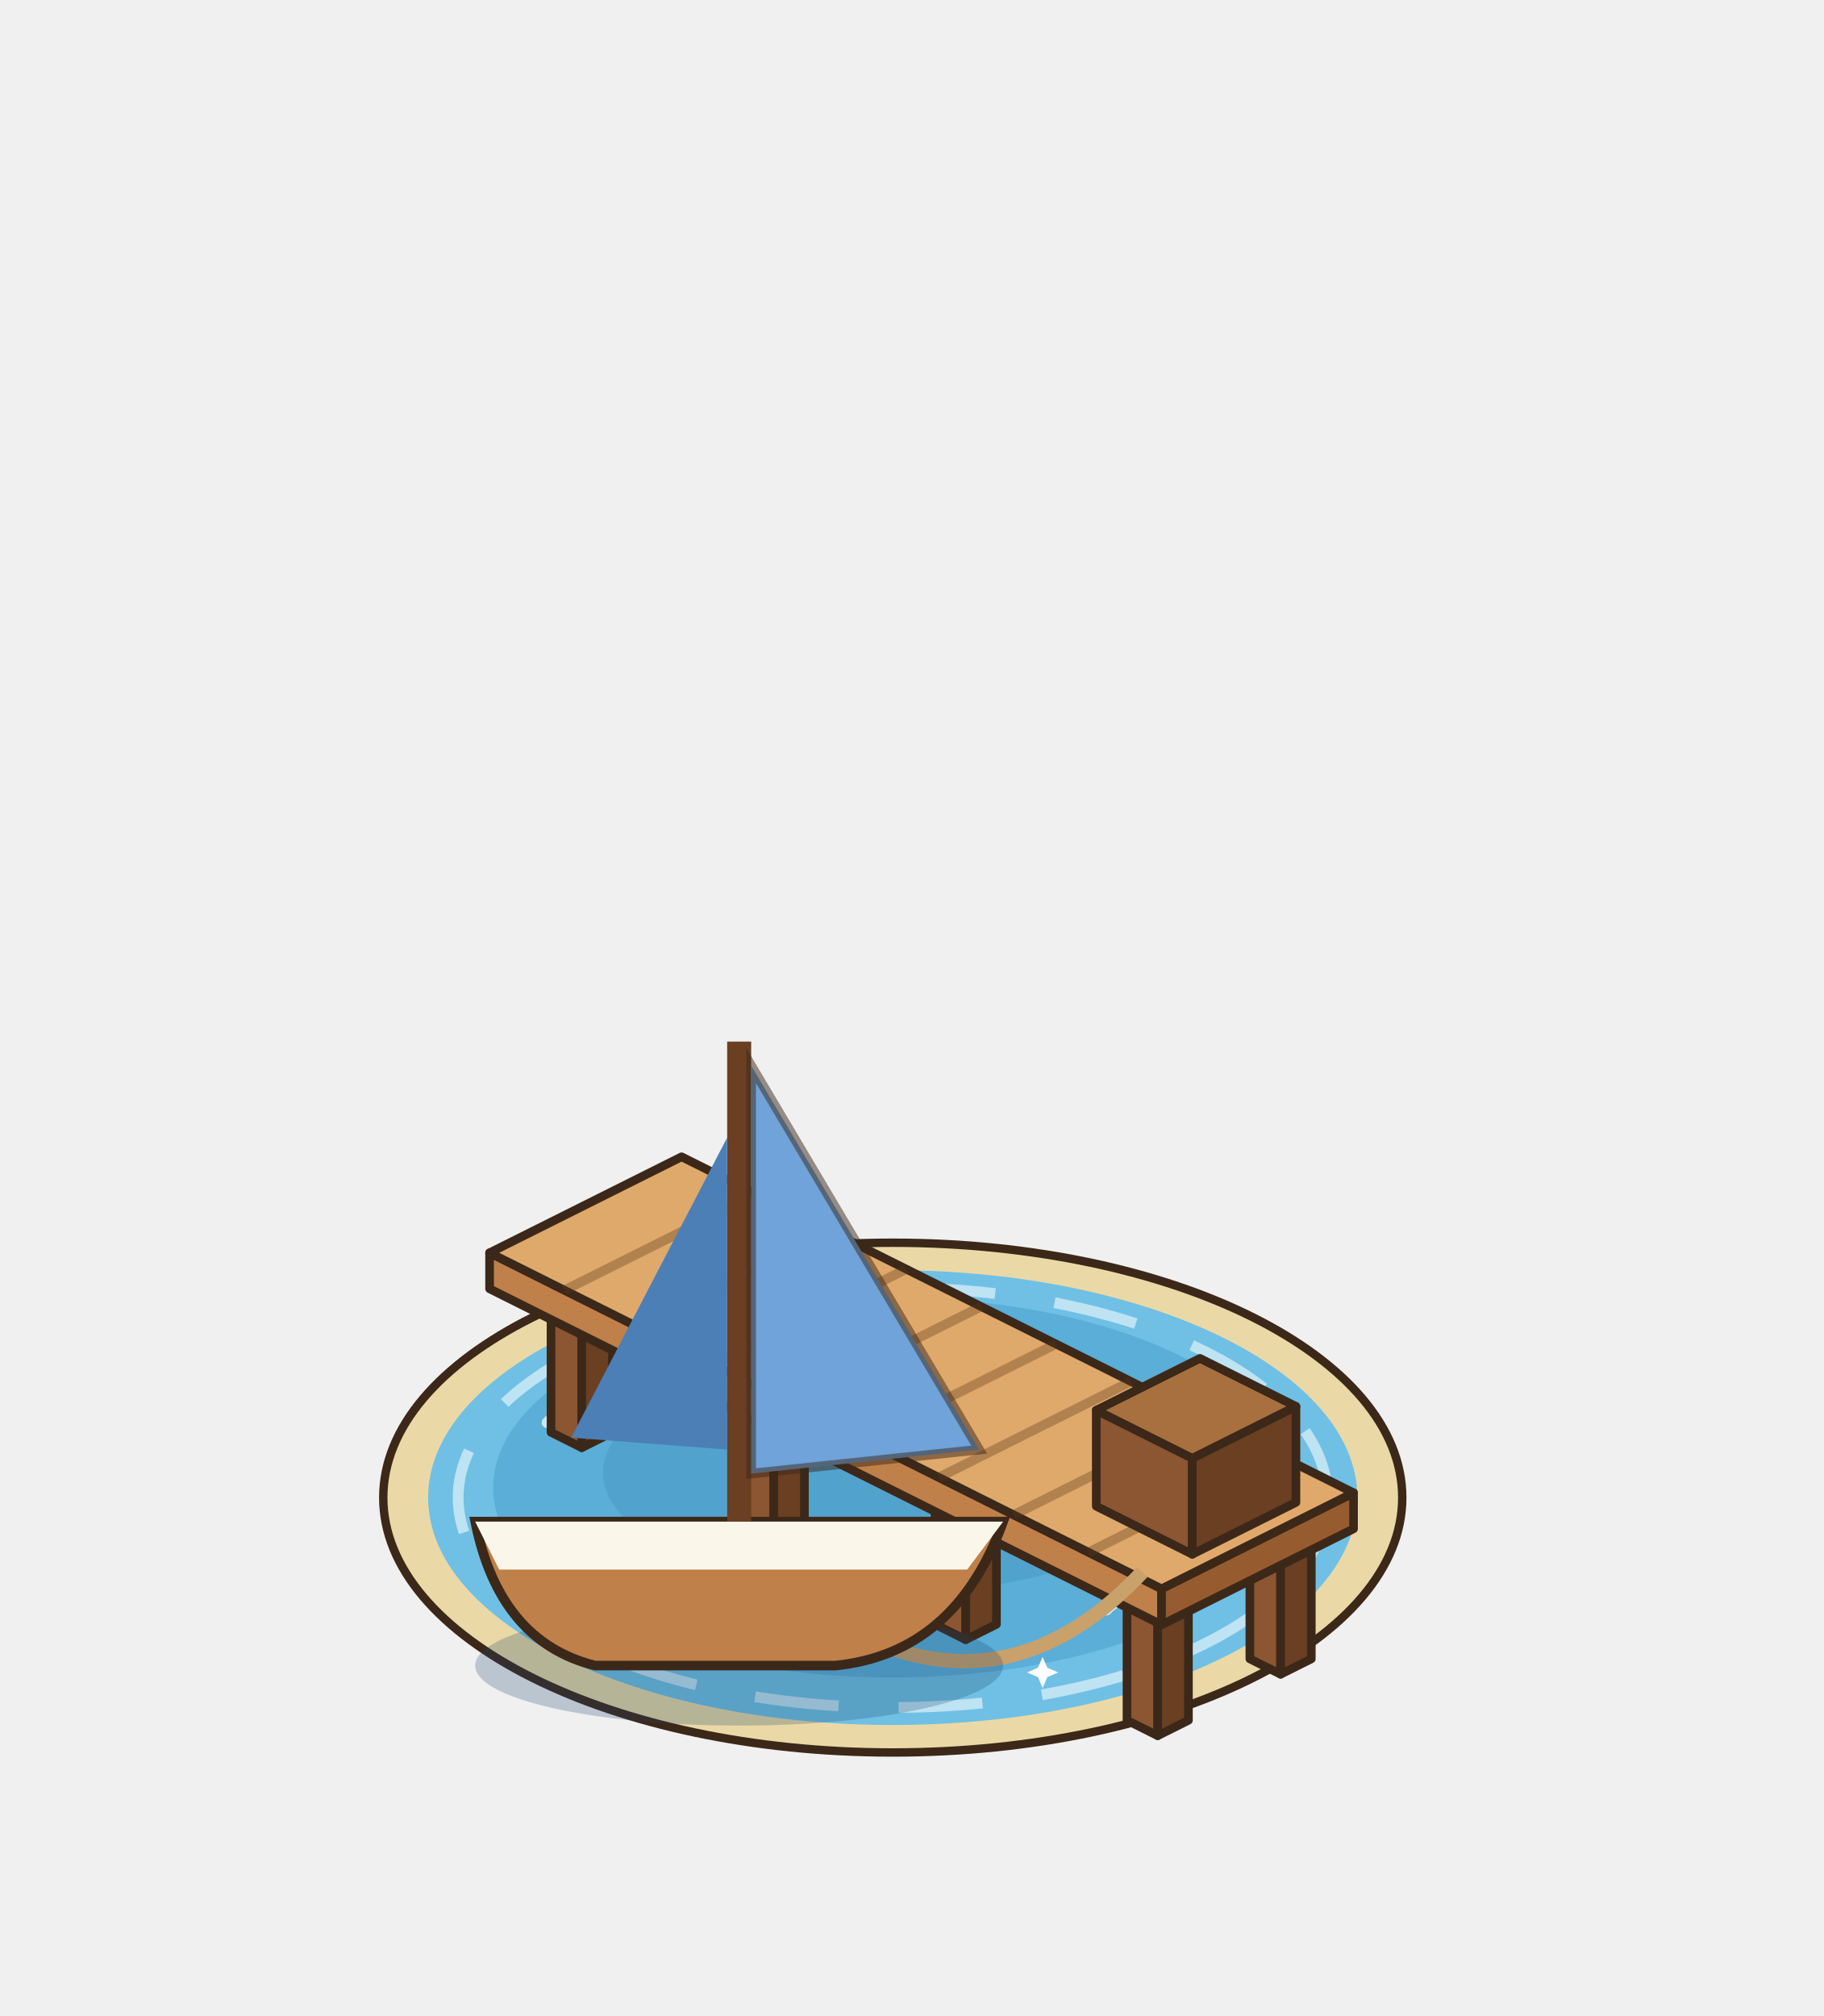
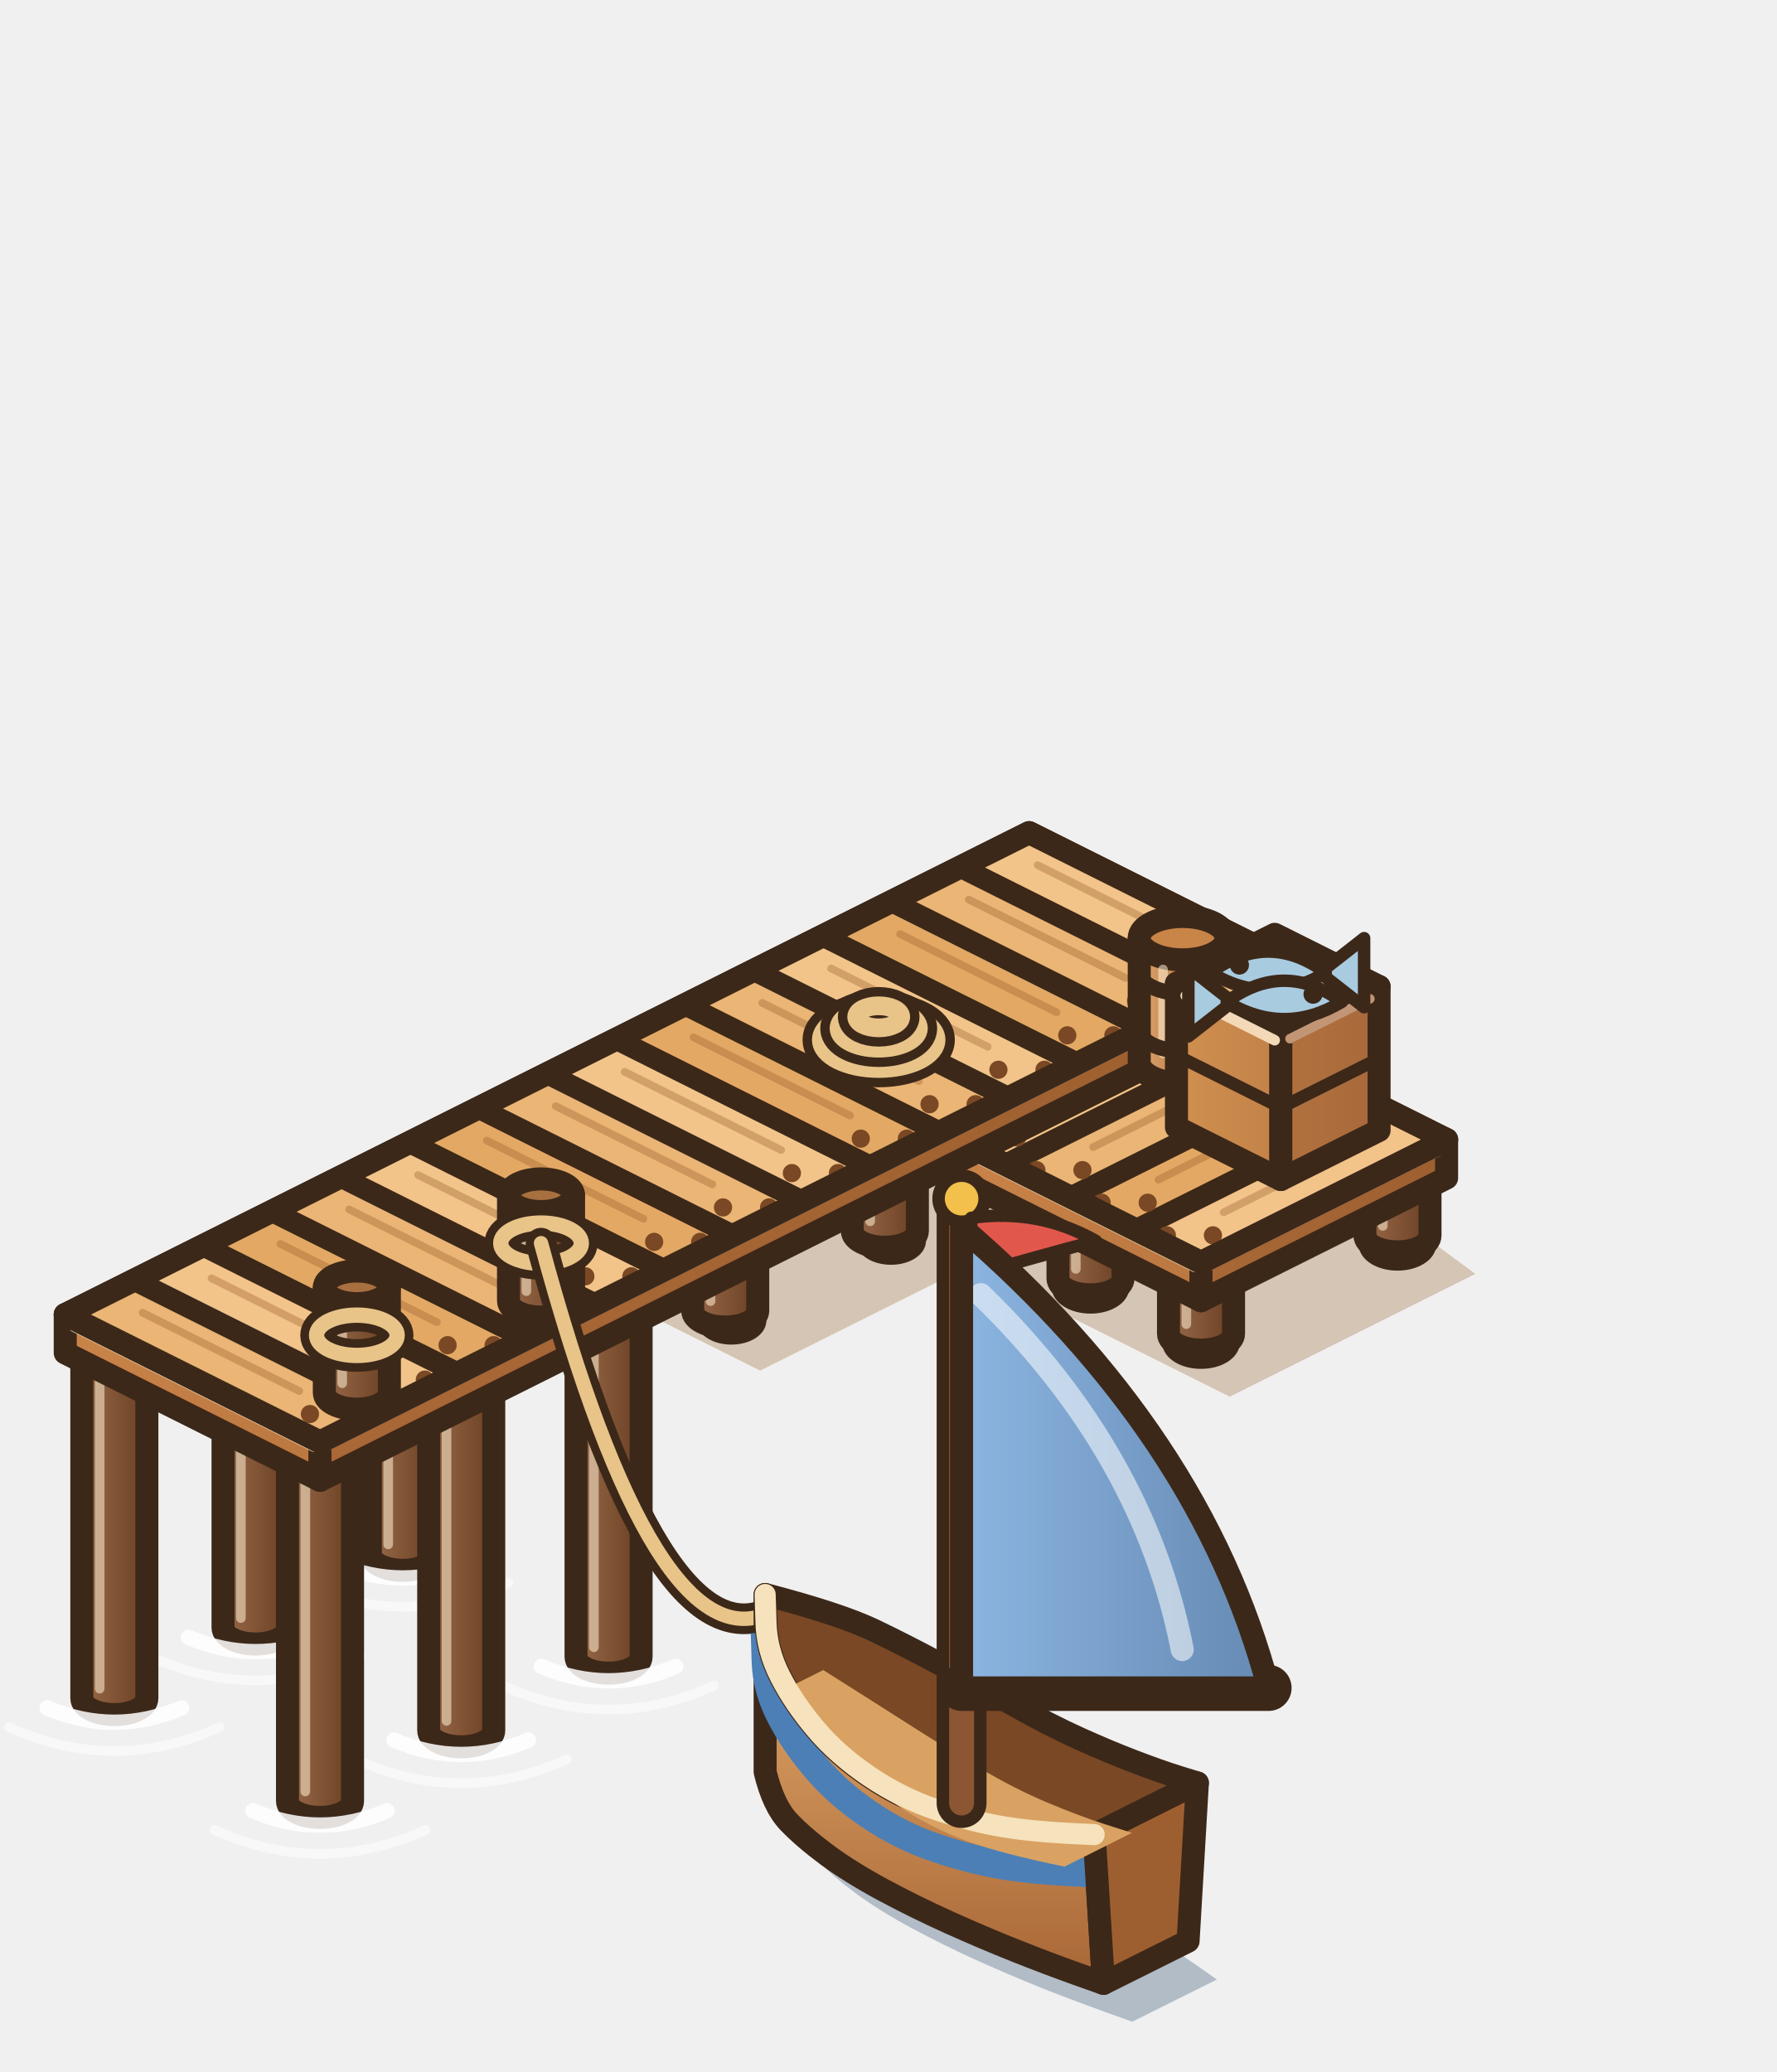
- <svg xmlns="http://www.w3.org/2000/svg" width="190" height="210" viewBox="-95 -155 190 210">
+ <svg xmlns="http://www.w3.org/2000/svg" width="231.5" height="270" viewBox="-136.5 -155 231.5 270">
  <g transform="scale(1.25)">
-     <ellipse cx="-1.6" cy="0.8" rx="42.46" ry="21.24" fill="#EAD9A6" stroke="#3C2819" stroke-width="0.7" />
-     <ellipse cx="-1.6" cy="0.8" rx="38.72" ry="18.95" fill="#6FC0E4" />
-     <ellipse cx="-1.6" cy="-0.03" rx="33.3" ry="15.82" fill="#5AAED7" />
-     <ellipse cx="-1.6" cy="-1.28" rx="24.15" ry="9.99" fill="#499bc7" opacity=".55" />
-     <ellipse cx="-1.6" cy="0.8" rx="36.22" ry="17.49" fill="none" stroke="#FFFFFF" stroke-width="0.9" stroke-dasharray="7 5" opacity=".55" />
-     <path d="M-27.5,7.05 q1.5,-1.6 3,0 q1.5,1.6 3,0" fill="none" stroke="#FFFFFF" stroke-width="0.9" stroke-linecap="round" opacity=".7" />
-     <path d="M16.22,10.17 q1.5,-1.6 3,0 q1.5,1.6 3,0" fill="none" stroke="#FFFFFF" stroke-width="0.9" stroke-linecap="round" opacity=".7" />
-     <path d="M-10.84,13.71 q1.5,-1.6 3,0 q1.5,1.6 3,0" fill="none" stroke="#FFFFFF" stroke-width="0.9" stroke-linecap="round" opacity=".7" />
-     <path d="M21.21,-3.36 q1.5,-1.6 3,0 q1.5,1.6 3,0" fill="none" stroke="#FFFFFF" stroke-width="0.9" stroke-linecap="round" opacity=".7" />
-     <path d="M-30.41,-5.45 q1.5,-1.6 3,0 q1.5,1.6 3,0" fill="none" stroke="#FFFFFF" stroke-width="0.9" stroke-linecap="round" opacity=".7" />
-     <path d="M-18.25,8.37 L-17.71,9.63 L-16.45,10.17 L-17.71,10.71 L-18.25,11.97 L-18.79,10.71 L-20.05,10.17 L-18.79,9.63 Z" fill="#FFFFFF" />
-     <path d="M10.89,14.07 L11.28,14.98 L12.19,15.37 L11.28,15.76 L10.89,16.67 L10.5,15.76 L9.59,15.37 L10.5,14.98 Z" fill="#FFFFFF" />
-     <polygon points="-30.08,-4.64 -27.52,-3.36 -27.52,-14.36 -30.08,-15.64" fill="#8B5631" stroke="#3C2819" stroke-width="0.72" stroke-linejoin="round" />
-     <polygon points="-24.96,-4.64 -27.52,-3.36 -27.52,-14.36 -24.96,-15.64" fill="#6A3F22" stroke="#3C2819" stroke-width="0.72" stroke-linejoin="round" />
-     <polygon points="-27.52,-16.92 -24.96,-15.64 -27.52,-14.36 -30.08,-15.64" fill="#A9703F" stroke="#3C2819" stroke-width="0.72" stroke-linejoin="round" />
-     <polygon points="-19.84,-9.76 -17.28,-8.48 -17.28,-19.48 -19.84,-20.76" fill="#8B5631" stroke="#3C2819" stroke-width="0.72" stroke-linejoin="round" />
-     <polygon points="-14.72,-9.76 -17.28,-8.48 -17.28,-19.48 -14.72,-20.76" fill="#6A3F22" stroke="#3C2819" stroke-width="0.72" stroke-linejoin="round" />
-     <polygon points="-17.28,-22.04 -14.72,-20.76 -17.28,-19.48 -19.84,-20.76" fill="#A9703F" stroke="#3C2819" stroke-width="0.72" stroke-linejoin="round" />
-     <polygon points="-14.08,3.36 -11.52,4.64 -11.52,-6.36 -14.08,-7.64" fill="#8B5631" stroke="#3C2819" stroke-width="0.72" stroke-linejoin="round" />
-     <polygon points="-8.96,3.36 -11.52,4.64 -11.52,-6.36 -8.96,-7.64" fill="#6A3F22" stroke="#3C2819" stroke-width="0.72" stroke-linejoin="round" />
-     <polygon points="-11.52,-8.92 -8.96,-7.64 -11.52,-6.36 -14.08,-7.64" fill="#A9703F" stroke="#3C2819" stroke-width="0.72" stroke-linejoin="round" />
-     <polygon points="-3.84,-1.76 -1.28,-0.48 -1.28,-11.48 -3.84,-12.76" fill="#8B5631" stroke="#3C2819" stroke-width="0.72" stroke-linejoin="round" />
-     <polygon points="1.28,-1.76 -1.28,-0.48 -1.28,-11.48 1.28,-12.76" fill="#6A3F22" stroke="#3C2819" stroke-width="0.72" stroke-linejoin="round" />
-     <polygon points="-1.28,-14.04 1.28,-12.76 -1.28,-11.48 -3.84,-12.76" fill="#A9703F" stroke="#3C2819" stroke-width="0.72" stroke-linejoin="round" />
-     <polygon points="1.92,11.36 4.48,12.64 4.48,1.64 1.92,0.36" fill="#8B5631" stroke="#3C2819" stroke-width="0.72" stroke-linejoin="round" />
-     <polygon points="7.04,11.36 4.48,12.64 4.48,1.64 7.04,0.36" fill="#6A3F22" stroke="#3C2819" stroke-width="0.72" stroke-linejoin="round" />
-     <polygon points="4.48,-0.92 7.04,0.36 4.48,1.64 1.92,0.36" fill="#A9703F" stroke="#3C2819" stroke-width="0.72" stroke-linejoin="round" />
-     <polygon points="12.16,6.24 14.72,7.52 14.72,-3.48 12.16,-4.76" fill="#8B5631" stroke="#3C2819" stroke-width="0.72" stroke-linejoin="round" />
-     <polygon points="17.28,6.24 14.72,7.52 14.72,-3.48 17.28,-4.76" fill="#6A3F22" stroke="#3C2819" stroke-width="0.72" stroke-linejoin="round" />
-     <polygon points="14.72,-6.04 17.28,-4.76 14.72,-3.48 12.16,-4.76" fill="#A9703F" stroke="#3C2819" stroke-width="0.72" stroke-linejoin="round" />
-     <polygon points="17.92,19.36 20.48,20.64 20.48,9.64 17.92,8.36" fill="#8B5631" stroke="#3C2819" stroke-width="0.72" stroke-linejoin="round" />
-     <polygon points="23.04,19.36 20.48,20.64 20.48,9.64 23.04,8.36" fill="#6A3F22" stroke="#3C2819" stroke-width="0.72" stroke-linejoin="round" />
-     <polygon points="20.48,7.08 23.04,8.36 20.48,9.64 17.92,8.36" fill="#A9703F" stroke="#3C2819" stroke-width="0.72" stroke-linejoin="round" />
-     <polygon points="28.16,14.24 30.72,15.52 30.72,4.52 28.16,3.24" fill="#8B5631" stroke="#3C2819" stroke-width="0.72" stroke-linejoin="round" />
-     <polygon points="33.28,14.24 30.72,15.52 30.72,4.52 33.28,3.24" fill="#6A3F22" stroke="#3C2819" stroke-width="0.72" stroke-linejoin="round" />
-     <polygon points="30.72,1.96 33.28,3.24 30.72,4.52 28.16,3.24" fill="#A9703F" stroke="#3C2819" stroke-width="0.72" stroke-linejoin="round" />
-     <polygon points="-35.2,-16.6 20.8,11.4 20.8,8.4 -35.2,-19.6" fill="#BF8049" stroke="#3C2819" stroke-width="0.72" stroke-linejoin="round" />
-     <polygon points="36.8,3.4 20.8,11.4 20.8,8.4 36.8,0.4" fill="#965C30" stroke="#3C2819" stroke-width="0.72" stroke-linejoin="round" />
-     <polygon points="-19.2,-27.6 36.8,0.4 20.8,8.4 -35.2,-19.6" fill="#E0A96C" stroke="#3C2819" stroke-width="0.72" stroke-linejoin="round" />
-     <polyline points="-12.96,-24.48 -28.96,-16.48" stroke="rgba(90,55,25,.35)" stroke-width="0.8" />
-     <polyline points="-6.72,-21.36 -22.72,-13.36" stroke="rgba(90,55,25,.35)" stroke-width="0.8" />
-     <polyline points="-0.48,-18.24 -16.48,-10.24" stroke="rgba(90,55,25,.35)" stroke-width="0.8" />
-     <polyline points="5.76,-15.12 -10.24,-7.12" stroke="rgba(90,55,25,.35)" stroke-width="0.8" />
-     <polyline points="12,-12 -4,-4" stroke="rgba(90,55,25,.35)" stroke-width="0.8" />
-     <polyline points="18.24,-8.88 2.24,-0.88" stroke="rgba(90,55,25,.35)" stroke-width="0.8" />
-     <polyline points="24.48,-5.76 8.48,2.24" stroke="rgba(90,55,25,.35)" stroke-width="0.8" />
-     <polyline points="30.72,-2.64 14.72,5.36" stroke="rgba(90,55,25,.35)" stroke-width="0.8" />
-     <polygon points="15.36,1.52 23.36,5.52 23.36,-2.48 15.36,-6.48" fill="#8B5631" stroke="#3C2819" stroke-width="0.72" stroke-linejoin="round" />
-     <polygon points="32,1.2 23.36,5.52 23.36,-2.48 32,-6.8" fill="#6A3F22" stroke="#3C2819" stroke-width="0.72" stroke-linejoin="round" />
-     <polygon points="24,-10.8 32,-6.8 23.36,-2.48 15.36,-6.48" fill="#A9703F" stroke="#3C2819" stroke-width="0.72" stroke-linejoin="round" />
-     <path d="M19.2,7 Q9.6,17.2 -1.6,13.4" stroke="#C9A16A" stroke-width="1.2" fill="none" />
+     <polygon points="1.08,-23.2 44.6,8.8 19,21.6 -8.2,8 -29.96,18.88 -56.52,5.6" fill="rgba(150,105,50,.32)" />
+     <ellipse cx="36.48" cy="5.7" rx="3.4" ry="2.11" fill="#DCC79A" stroke="#3C2819" stroke-width="1.3" />
+     <ellipse cx="35.46" cy="4.85" rx="1.53" ry="0.82" fill="#F4E6C4" />
+     <defs>
+       <linearGradient id="pp0" x1="0" y1="0" x2="1" y2="0">
+         <stop offset="0" stop-color="#996a4a" />
+         <stop offset="1" stop-color="#6A3F22" />
+       </linearGradient>
+     </defs>
+     <path d="M33.09,-1.2 L33.09,4.8 A3.39,1.7 0 0 0 39.87,4.8 L39.87,-1.2 Z" fill="url(#pp0)" stroke="#3C2819" stroke-width="2.4" stroke-linejoin="round" />
+     <ellipse cx="36.48" cy="-1.2" rx="3.39" ry="1.7" fill="#A9703F" stroke="#3C2819" stroke-width="2.4" />
+     <line x1="34.95" y1="1.5" x2="34.95" y2="3.8" stroke="rgba(255,240,210,.55)" stroke-width="1" stroke-linecap="round" />
+     <ellipse cx="16" cy="15.94" rx="3.4" ry="2.11" fill="#DCC79A" stroke="#3C2819" stroke-width="1.3" />
+     <ellipse cx="14.98" cy="15.09" rx="1.53" ry="0.82" fill="#F4E6C4" />
+     <defs>
+       <linearGradient id="pp1" x1="0" y1="0" x2="1" y2="0">
+         <stop offset="0" stop-color="#996a4a" />
+         <stop offset="1" stop-color="#6A3F22" />
+       </linearGradient>
+     </defs>
+     <path d="M12.61,9.04 L12.61,15.04 A3.39,1.7 0 0 0 19.39,15.04 L19.39,9.04 Z" fill="url(#pp1)" stroke="#3C2819" stroke-width="2.4" stroke-linejoin="round" />
+     <ellipse cx="16" cy="9.04" rx="3.39" ry="1.7" fill="#A9703F" stroke="#3C2819" stroke-width="2.4" />
+     <line x1="14.47" y1="11.74" x2="14.47" y2="14.04" stroke="rgba(255,240,210,.55)" stroke-width="1" stroke-linecap="round" />
+     <ellipse cx="4.48" cy="10.18" rx="3.4" ry="2.11" fill="#DCC79A" stroke="#3C2819" stroke-width="1.3" />
+     <ellipse cx="3.46" cy="9.33" rx="1.53" ry="0.82" fill="#F4E6C4" />
+     <defs>
+       <linearGradient id="pp2" x1="0" y1="0" x2="1" y2="0">
+         <stop offset="0" stop-color="#996a4a" />
+         <stop offset="1" stop-color="#6A3F22" />
+       </linearGradient>
+     </defs>
+     <path d="M1.09,3.28 L1.09,9.28 A3.39,1.7 0 0 0 7.87,9.28 L7.87,3.28 Z" fill="url(#pp2)" stroke="#3C2819" stroke-width="2.4" stroke-linejoin="round" />
+     <ellipse cx="4.48" cy="3.28" rx="3.39" ry="1.7" fill="#A9703F" stroke="#3C2819" stroke-width="2.4" />
+     <line x1="2.95" y1="5.98" x2="2.95" y2="8.28" stroke="rgba(255,240,210,.55)" stroke-width="1" stroke-linecap="round" />
+     <ellipse cx="-18.56" cy="-14.98" rx="3" ry="1.86" fill="#DCC79A" stroke="#3C2819" stroke-width="1.3" />
+     <ellipse cx="-19.46" cy="-15.73" rx="1.35" ry="0.72" fill="#F4E6C4" />
+     <defs>
+       <linearGradient id="pp10" x1="0" y1="0" x2="1" y2="0">
+         <stop offset="0" stop-color="#996a4a" />
+         <stop offset="1" stop-color="#6A3F22" />
+       </linearGradient>
+     </defs>
+     <path d="M-22.59,-22 L-22.59,-16 A3.39,1.7 0 0 0 -15.81,-16 L-15.81,-22 Z" fill="url(#pp10)" stroke="#3C2819" stroke-width="2.4" stroke-linejoin="round" />
+     <ellipse cx="-19.2" cy="-22" rx="3.39" ry="1.7" fill="#A9703F" stroke="#3C2819" stroke-width="2.4" />
+     <line x1="-20.73" y1="-19.3" x2="-20.73" y2="-17" stroke="rgba(255,240,210,.55)" stroke-width="1" stroke-linecap="round" />
+     <ellipse cx="2.88" cy="-4.26" rx="3" ry="1.86" fill="#DCC79A" stroke="#3C2819" stroke-width="1.3" />
+     <ellipse cx="1.98" cy="-5.01" rx="1.35" ry="0.72" fill="#F4E6C4" />
+     <defs>
+       <linearGradient id="pp11" x1="0" y1="0" x2="1" y2="0">
+         <stop offset="0" stop-color="#996a4a" />
+         <stop offset="1" stop-color="#6A3F22" />
+       </linearGradient>
+     </defs>
+     <path d="M-1.15,-11.28 L-1.15,-5.28 A3.39,1.7 0 0 0 5.63,-5.28 L5.63,-11.28 Z" fill="url(#pp11)" stroke="#3C2819" stroke-width="2.4" stroke-linejoin="round" />
+     <ellipse cx="2.24" cy="-11.28" rx="3.39" ry="1.7" fill="#A9703F" stroke="#3C2819" stroke-width="2.4" />
+     <line x1="0.71" y1="-8.58" x2="0.71" y2="-6.28" stroke="rgba(255,240,210,.55)" stroke-width="1" stroke-linecap="round" />
+     <ellipse cx="-37.76" cy="-5.38" rx="3" ry="1.86" fill="#DCC79A" stroke="#3C2819" stroke-width="1.3" />
+     <ellipse cx="-38.66" cy="-6.13" rx="1.35" ry="0.72" fill="#F4E6C4" />
+     <defs>
+       <linearGradient id="pp12" x1="0" y1="0" x2="1" y2="0">
+         <stop offset="0" stop-color="#996a4a" />
+         <stop offset="1" stop-color="#6A3F22" />
+       </linearGradient>
+     </defs>
+     <path d="M-41.79,-12.4 L-41.79,-6.4 A3.39,1.7 0 0 0 -35.01,-6.4 L-35.01,-12.4 Z" fill="url(#pp12)" stroke="#3C2819" stroke-width="2.4" stroke-linejoin="round" />
+     <ellipse cx="-38.4" cy="-12.4" rx="3.39" ry="1.7" fill="#A9703F" stroke="#3C2819" stroke-width="2.4" />
+     <line x1="-39.93" y1="-9.7" x2="-39.93" y2="-7.4" stroke="rgba(255,240,210,.55)" stroke-width="1" stroke-linecap="round" />
+     <ellipse cx="-16.32" cy="5.34" rx="3" ry="1.86" fill="#DCC79A" stroke="#3C2819" stroke-width="1.3" />
+     <ellipse cx="-17.22" cy="4.59" rx="1.35" ry="0.72" fill="#F4E6C4" />
+     <defs>
+       <linearGradient id="pp13" x1="0" y1="0" x2="1" y2="0">
+         <stop offset="0" stop-color="#996a4a" />
+         <stop offset="1" stop-color="#6A3F22" />
+       </linearGradient>
+     </defs>
+     <path d="M-20.35,-1.68 L-20.35,4.32 A3.39,1.7 0 0 0 -13.57,4.32 L-13.57,-1.68 Z" fill="url(#pp13)" stroke="#3C2819" stroke-width="2.4" stroke-linejoin="round" />
+     <ellipse cx="-16.96" cy="-1.68" rx="3.39" ry="1.7" fill="#A9703F" stroke="#3C2819" stroke-width="2.4" />
+     <line x1="-18.49" y1="1.02" x2="-18.49" y2="3.32" stroke="rgba(255,240,210,.55)" stroke-width="1" stroke-linecap="round" />
+     <ellipse cx="-54.4" cy="2.94" rx="3" ry="1.86" fill="#DCC79A" stroke="#3C2819" stroke-width="1.3" />
+     <ellipse cx="-55.3" cy="2.19" rx="1.35" ry="0.72" fill="#F4E6C4" />
+     <defs>
+       <linearGradient id="pp14" x1="0" y1="0" x2="1" y2="0">
+         <stop offset="0" stop-color="#996a4a" />
+         <stop offset="1" stop-color="#6A3F22" />
+       </linearGradient>
+     </defs>
+     <path d="M-58.43,-4.08 L-58.43,1.92 A3.39,1.7 0 0 0 -51.65,1.92 L-51.65,-4.08 Z" fill="url(#pp14)" stroke="#3C2819" stroke-width="2.4" stroke-linejoin="round" />
+     <ellipse cx="-55.04" cy="-4.08" rx="3.39" ry="1.7" fill="#A9703F" stroke="#3C2819" stroke-width="2.4" />
+     <line x1="-56.57" y1="-1.38" x2="-56.57" y2="0.92" stroke="rgba(255,240,210,.55)" stroke-width="1" stroke-linecap="round" />
+     <ellipse cx="-32.96" cy="13.66" rx="3" ry="1.86" fill="#DCC79A" stroke="#3C2819" stroke-width="1.3" />
+     <ellipse cx="-33.86" cy="12.91" rx="1.35" ry="0.72" fill="#F4E6C4" />
+     <defs>
+       <linearGradient id="pp15" x1="0" y1="0" x2="1" y2="0">
+         <stop offset="0" stop-color="#996a4a" />
+         <stop offset="1" stop-color="#6A3F22" />
+       </linearGradient>
+     </defs>
+     <path d="M-36.99,6.64 L-36.99,12.64 A3.39,1.7 0 0 0 -30.21,12.64 L-30.21,6.64 Z" fill="url(#pp15)" stroke="#3C2819" stroke-width="2.4" stroke-linejoin="round" />
+     <ellipse cx="-33.6" cy="6.64" rx="3.39" ry="1.7" fill="#A9703F" stroke="#3C2819" stroke-width="2.4" />
+     <line x1="-35.13" y1="9.34" x2="-35.13" y2="11.64" stroke="rgba(255,240,210,.55)" stroke-width="1" stroke-linecap="round" />
+     <defs>
+       <linearGradient id="pp20" x1="0" y1="0" x2="1" y2="0">
+         <stop offset="0" stop-color="#996a4a" />
+         <stop offset="1" stop-color="#6A3F22" />
+       </linearGradient>
+     </defs>
+     <path d="M-70.59,2 L-70.59,38 A3.39,1.7 0 0 0 -63.81,38 L-63.81,2 Z" fill="url(#pp20)" stroke="#3C2819" stroke-width="2.4" stroke-linejoin="round" />
+     <ellipse cx="-67.2" cy="2" rx="3.39" ry="1.7" fill="#A9703F" stroke="#3C2819" stroke-width="2.4" />
+     <line x1="-68.73" y1="4.7" x2="-68.73" y2="37" stroke="rgba(255,240,210,.55)" stroke-width="1" stroke-linecap="round" />
+     <path d="M-74.2,39 Q-67.2,42 -60.2,39" fill="none" stroke="#FFFFFF" stroke-width="1.6" stroke-linecap="round" opacity=".85" />
+     <path d="M-78.2,41 Q-67.2,46 -56.2,41" fill="none" stroke="#FFFFFF" stroke-width="1" stroke-linecap="round" opacity=".5" />
+     <defs>
+       <linearGradient id="pp21" x1="0" y1="0" x2="1" y2="0">
+         <stop offset="0" stop-color="#996a4a" />
+         <stop offset="1" stop-color="#6A3F22" />
+       </linearGradient>
+     </defs>
+     <path d="M-49.15,12.72 L-49.15,48.72 A3.39,1.7 0 0 0 -42.37,48.72 L-42.37,12.72 Z" fill="url(#pp21)" stroke="#3C2819" stroke-width="2.4" stroke-linejoin="round" />
+     <ellipse cx="-45.76" cy="12.72" rx="3.39" ry="1.7" fill="#A9703F" stroke="#3C2819" stroke-width="2.4" />
+     <line x1="-47.29" y1="15.42" x2="-47.29" y2="47.72" stroke="rgba(255,240,210,.55)" stroke-width="1" stroke-linecap="round" />
+     <path d="M-52.76,49.72 Q-45.76,52.72 -38.76,49.72" fill="none" stroke="#FFFFFF" stroke-width="1.6" stroke-linecap="round" opacity=".85" />
+     <path d="M-56.76,51.72 Q-45.76,56.72 -34.76,51.72" fill="none" stroke="#FFFFFF" stroke-width="1" stroke-linecap="round" opacity=".5" />
+     <defs>
+       <linearGradient id="pp22" x1="0" y1="0" x2="1" y2="0">
+         <stop offset="0" stop-color="#996a4a" />
+         <stop offset="1" stop-color="#6A3F22" />
+       </linearGradient>
+     </defs>
+     <path d="M-85.95,9.68 L-85.95,45.68 A3.39,1.7 0 0 0 -79.17,45.68 L-79.17,9.68 Z" fill="url(#pp22)" stroke="#3C2819" stroke-width="2.4" stroke-linejoin="round" />
+     <ellipse cx="-82.56" cy="9.68" rx="3.39" ry="1.7" fill="#A9703F" stroke="#3C2819" stroke-width="2.4" />
+     <line x1="-84.09" y1="12.38" x2="-84.09" y2="44.68" stroke="rgba(255,240,210,.55)" stroke-width="1" stroke-linecap="round" />
+     <path d="M-89.56,46.68 Q-82.56,49.68 -75.56,46.68" fill="none" stroke="#FFFFFF" stroke-width="1.6" stroke-linecap="round" opacity=".85" />
+     <path d="M-93.56,48.68 Q-82.56,53.68 -71.56,48.68" fill="none" stroke="#FFFFFF" stroke-width="1" stroke-linecap="round" opacity=".5" />
+     <defs>
+       <linearGradient id="pp23" x1="0" y1="0" x2="1" y2="0">
+         <stop offset="0" stop-color="#996a4a" />
+         <stop offset="1" stop-color="#6A3F22" />
+       </linearGradient>
+     </defs>
+     <path d="M-64.51,20.4 L-64.51,56.4 A3.39,1.7 0 0 0 -57.73,56.4 L-57.73,20.4 Z" fill="url(#pp23)" stroke="#3C2819" stroke-width="2.4" stroke-linejoin="round" />
+     <ellipse cx="-61.12" cy="20.4" rx="3.39" ry="1.7" fill="#A9703F" stroke="#3C2819" stroke-width="2.4" />
+     <line x1="-62.65" y1="23.1" x2="-62.65" y2="55.4" stroke="rgba(255,240,210,.55)" stroke-width="1" stroke-linecap="round" />
+     <path d="M-68.12,57.4 Q-61.12,60.4 -54.12,57.4" fill="none" stroke="#FFFFFF" stroke-width="1.6" stroke-linecap="round" opacity=".85" />
+     <path d="M-72.12,59.4 Q-61.12,64.4 -50.12,59.4" fill="none" stroke="#FFFFFF" stroke-width="1" stroke-linecap="round" opacity=".5" />
+     <defs>
+       <linearGradient id="pp24" x1="0" y1="0" x2="1" y2="0">
+         <stop offset="0" stop-color="#996a4a" />
+         <stop offset="1" stop-color="#6A3F22" />
+       </linearGradient>
+     </defs>
+     <path d="M-100.67,17.04 L-100.67,53.04 A3.39,1.7 0 0 0 -93.89,53.04 L-93.89,17.04 Z" fill="url(#pp24)" stroke="#3C2819" stroke-width="2.4" stroke-linejoin="round" />
+     <ellipse cx="-97.28" cy="17.04" rx="3.39" ry="1.7" fill="#A9703F" stroke="#3C2819" stroke-width="2.4" />
+     <line x1="-98.81" y1="19.74" x2="-98.81" y2="52.04" stroke="rgba(255,240,210,.55)" stroke-width="1" stroke-linecap="round" />
+     <path d="M-104.28,54.04 Q-97.28,57.04 -90.28,54.04" fill="none" stroke="#FFFFFF" stroke-width="1.6" stroke-linecap="round" opacity=".85" />
+     <path d="M-108.28,56.04 Q-97.28,61.04 -86.28,56.04" fill="none" stroke="#FFFFFF" stroke-width="1" stroke-linecap="round" opacity=".5" />
+     <defs>
+       <linearGradient id="pp25" x1="0" y1="0" x2="1" y2="0">
+         <stop offset="0" stop-color="#996a4a" />
+         <stop offset="1" stop-color="#6A3F22" />
+       </linearGradient>
+     </defs>
+     <path d="M-79.23,27.76 L-79.23,63.76 A3.39,1.7 0 0 0 -72.45,63.76 L-72.45,27.76 Z" fill="url(#pp25)" stroke="#3C2819" stroke-width="2.4" stroke-linejoin="round" />
+     <ellipse cx="-75.84" cy="27.76" rx="3.39" ry="1.7" fill="#A9703F" stroke="#3C2819" stroke-width="2.4" />
+     <line x1="-77.37" y1="30.46" x2="-77.37" y2="62.76" stroke="rgba(255,240,210,.55)" stroke-width="1" stroke-linecap="round" />
+     <path d="M-82.84,64.76 Q-75.84,67.76 -68.84,64.76" fill="none" stroke="#FFFFFF" stroke-width="1.6" stroke-linecap="round" opacity=".85" />
+     <path d="M-86.84,66.76 Q-75.84,71.76 -64.84,66.76" fill="none" stroke="#FFFFFF" stroke-width="1" stroke-linecap="round" opacity=".5" />
+     <defs>
+       <linearGradient id="pq-l" x1="0" y1="0" x2="1" y2="0">
+         <stop offset="0" stop-color="#C98448" />
+         <stop offset="1" stop-color="#ba7740" />
+       </linearGradient>
+     </defs>
+     <defs>
+       <linearGradient id="pq-r" x1="0" y1="0" x2="1" y2="0">
+         <stop offset="0" stop-color="#a96836" />
+         <stop offset="1" stop-color="#9E5F30" />
+       </linearGradient>
+     </defs>
+     <polygon points="-11.2,-2 16,11.6 16,7.6 -11.2,-6" fill="url(#pq-l)" stroke="#3C2819" stroke-width="2.4" stroke-linejoin="round" />
+     <polygon points="41.6,-1.2 16,11.6 16,7.6 41.6,-5.2" fill="url(#pq-r)" stroke="#3C2819" stroke-width="2.4" stroke-linejoin="round" />
+     <polygon points="14.4,-18.8 41.6,-5.2 16,7.6 -11.2,-6" fill="#E3A964" stroke="#3C2819" stroke-width="2.4" stroke-linejoin="round" />
+     <line x1="-10.24" y1="-4.72" x2="15.36" y2="8.08" stroke="#f0d0aa" stroke-width="1.1" stroke-linecap="round" />
+     <line x1="16.96" y1="7.92" x2="40.64" y2="-3.92" stroke="#bb8f6e" stroke-width="1" stroke-linecap="round" />
+     <polygon points="14.4,-18.29 20.18,-15.4 -4.4,-3.11 -10.18,-6" fill="#F2C48A" stroke="#3C2819" stroke-width="1.3" stroke-linejoin="round" />
+     <line x1="13.32" y1="-15.5" x2="-2.04" y2="-7.82" stroke="rgba(150,90,40,.35)" stroke-width="0.8" stroke-linecap="round" />
+     <circle cx="-7.96" cy="-5.42" r="0.95" fill="#7A4824" />
+     <circle cx="-3.16" cy="-5.42" r="0.95" fill="#7A4824" />
+     <polygon points="21.2,-14.89 26.98,-12 2.4,0.29 -3.38,-2.6" fill="#eab575" stroke="#3C2819" stroke-width="1.3" stroke-linejoin="round" />
+     <line x1="20.12" y1="-12.1" x2="4.76" y2="-4.42" stroke="rgba(150,90,40,.35)" stroke-width="0.8" stroke-linecap="round" />
+     <circle cx="-1.16" cy="-2.02" r="0.95" fill="#7A4824" />
+     <circle cx="3.64" cy="-2.02" r="0.95" fill="#7A4824" />
+     <polygon points="28,-11.49 33.78,-8.6 9.2,3.69 3.42,0.8" fill="#E3A964" stroke="#3C2819" stroke-width="1.3" stroke-linejoin="round" />
+     <line x1="26.92" y1="-8.7" x2="11.56" y2="-1.02" stroke="rgba(150,90,40,.35)" stroke-width="0.8" stroke-linecap="round" />
+     <circle cx="5.64" cy="1.38" r="0.95" fill="#7A4824" />
+     <circle cx="10.44" cy="1.38" r="0.95" fill="#7A4824" />
+     <polygon points="34.8,-8.09 40.58,-5.2 16,7.09 10.22,4.2" fill="#F2C48A" stroke="#3C2819" stroke-width="1.3" stroke-linejoin="round" />
+     <line x1="33.72" y1="-5.3" x2="18.36" y2="2.38" stroke="rgba(150,90,40,.35)" stroke-width="0.8" stroke-linecap="round" />
+     <circle cx="12.44" cy="4.78" r="0.95" fill="#7A4824" />
+     <circle cx="17.24" cy="4.78" r="0.95" fill="#7A4824" />
+     <polygon points="14.4,-18.8 41.6,-5.2 16,7.6 -11.2,-6" fill="none" stroke="#3C2819" stroke-width="2.4" stroke-linejoin="round" />
+     <defs>
+       <linearGradient id="pj-l" x1="0" y1="0" x2="1" y2="0">
+         <stop offset="0" stop-color="#C98448" />
+         <stop offset="1" stop-color="#ba7740" />
+       </linearGradient>
+     </defs>
+     <defs>
+       <linearGradient id="pj-r" x1="0" y1="0" x2="1" y2="0">
+         <stop offset="0" stop-color="#a96836" />
+         <stop offset="1" stop-color="#9E5F30" />
+       </linearGradient>
+     </defs>
+     <polygon points="-102.4,17.04 -75.84,30.32 -75.84,26.32 -102.4,13.04" fill="url(#pj-l)" stroke="#3C2819" stroke-width="2.4" stroke-linejoin="round" />
+     <polygon points="24.64,-19.92 -75.84,30.32 -75.84,26.32 24.64,-23.92" fill="url(#pj-r)" stroke="#3C2819" stroke-width="2.4" stroke-linejoin="round" />
+     <polygon points="-1.92,-37.2 24.64,-23.92 -75.84,26.32 -102.4,13.04" fill="#E3A964" stroke="#3C2819" stroke-width="2.4" stroke-linejoin="round" />
+     <line x1="-101.44" y1="14.32" x2="-76.48" y2="26.8" stroke="#f0d0aa" stroke-width="1.1" stroke-linecap="round" />
+     <line x1="-74.88" y1="26.64" x2="23.68" y2="-22.64" stroke="#bb8f6e" stroke-width="1" stroke-linecap="round" />
+     <polygon points="-1.92,-36.69 23.62,-23.92 17.46,-20.84 -8.07,-33.61" fill="#F2C48A" stroke="#3C2819" stroke-width="1.3" stroke-linejoin="round" />
+     <line x1="-1.03" y1="-33.81" x2="15.29" y2="-25.65" stroke="rgba(150,90,40,.35)" stroke-width="0.8" stroke-linecap="round" />
+     <circle cx="16.41" cy="-23.25" r="0.95" fill="#7A4824" />
+     <circle cx="21.21" cy="-23.25" r="0.95" fill="#7A4824" />
+     <polygon points="-9.1,-33.1 16.44,-20.33 10.29,-17.25 -15.25,-30.02" fill="#eab575" stroke="#3C2819" stroke-width="1.3" stroke-linejoin="round" />
+     <line x1="-8.21" y1="-30.22" x2="8.11" y2="-22.06" stroke="rgba(150,90,40,.35)" stroke-width="0.8" stroke-linecap="round" />
+     <circle cx="9.23" cy="-19.66" r="0.95" fill="#7A4824" />
+     <circle cx="14.03" cy="-19.66" r="0.95" fill="#7A4824" />
+     <polygon points="-16.27,-29.51 9.26,-16.74 3.11,-13.67 -22.43,-26.43" fill="#E3A964" stroke="#3C2819" stroke-width="1.3" stroke-linejoin="round" />
+     <line x1="-15.38" y1="-26.63" x2="0.94" y2="-18.47" stroke="rgba(150,90,40,.35)" stroke-width="0.8" stroke-linecap="round" />
+     <circle cx="2.06" cy="-16.07" r="0.95" fill="#7A4824" />
+     <circle cx="6.86" cy="-16.07" r="0.95" fill="#7A4824" />
+     <polygon points="-23.45,-25.92 2.08,-13.15 -4.07,-10.08 -29.6,-22.85" fill="#F2C48A" stroke="#3C2819" stroke-width="1.3" stroke-linejoin="round" />
+     <line x1="-22.56" y1="-23.04" x2="-6.24" y2="-14.88" stroke="rgba(150,90,40,.35)" stroke-width="0.8" stroke-linecap="round" />
+     <circle cx="-5.12" cy="-12.48" r="0.95" fill="#7A4824" />
+     <circle cx="-0.32" cy="-12.48" r="0.95" fill="#7A4824" />
+     <polygon points="-30.63,-22.33 -5.09,-9.57 -11.25,-6.49 -36.78,-19.26" fill="#eab575" stroke="#3C2819" stroke-width="1.3" stroke-linejoin="round" />
+     <line x1="-29.74" y1="-19.45" x2="-13.42" y2="-11.29" stroke="rgba(150,90,40,.35)" stroke-width="0.8" stroke-linecap="round" />
+     <circle cx="-12.3" cy="-8.89" r="0.95" fill="#7A4824" />
+     <circle cx="-7.5" cy="-8.89" r="0.95" fill="#7A4824" />
+     <polygon points="-37.81,-18.75 -12.27,-5.98 -18.42,-2.9 -43.96,-15.67" fill="#E3A964" stroke="#3C2819" stroke-width="1.3" stroke-linejoin="round" />
+     <line x1="-36.91" y1="-15.86" x2="-20.59" y2="-7.7" stroke="rgba(150,90,40,.35)" stroke-width="0.8" stroke-linecap="round" />
+     <circle cx="-19.47" cy="-5.3" r="0.95" fill="#7A4824" />
+     <circle cx="-14.67" cy="-5.3" r="0.95" fill="#7A4824" />
+     <polygon points="-44.98,-15.16 -19.45,-2.39 -25.6,0.69 -51.14,-12.08" fill="#F2C48A" stroke="#3C2819" stroke-width="1.3" stroke-linejoin="round" />
+     <line x1="-44.09" y1="-12.27" x2="-27.77" y2="-4.11" stroke="rgba(150,90,40,.35)" stroke-width="0.8" stroke-linecap="round" />
+     <circle cx="-26.65" cy="-1.71" r="0.95" fill="#7A4824" />
+     <circle cx="-21.85" cy="-1.71" r="0.95" fill="#7A4824" />
+     <polygon points="-52.16,-11.57 -26.62,1.2 -32.78,4.28 -58.31,-8.49" fill="#eab575" stroke="#3C2819" stroke-width="1.3" stroke-linejoin="round" />
+     <line x1="-51.27" y1="-8.69" x2="-34.95" y2="-0.53" stroke="rgba(150,90,40,.35)" stroke-width="0.8" stroke-linecap="round" />
+     <circle cx="-33.83" cy="1.87" r="0.95" fill="#7A4824" />
+     <circle cx="-29.03" cy="1.87" r="0.95" fill="#7A4824" />
+     <polygon points="-59.34,-7.98 -33.8,4.79 -39.95,7.87 -65.49,-4.9" fill="#E3A964" stroke="#3C2819" stroke-width="1.3" stroke-linejoin="round" />
+     <line x1="-58.45" y1="-5.1" x2="-42.13" y2="3.06" stroke="rgba(150,90,40,.35)" stroke-width="0.8" stroke-linecap="round" />
+     <circle cx="-41.01" cy="5.46" r="0.95" fill="#7A4824" />
+     <circle cx="-36.21" cy="5.46" r="0.95" fill="#7A4824" />
+     <polygon points="-66.51,-4.39 -40.98,8.38 -47.13,11.45 -72.67,-1.31" fill="#F2C48A" stroke="#3C2819" stroke-width="1.3" stroke-linejoin="round" />
+     <line x1="-65.62" y1="-1.51" x2="-49.3" y2="6.65" stroke="rgba(150,90,40,.35)" stroke-width="0.8" stroke-linecap="round" />
+     <circle cx="-48.18" cy="9.05" r="0.95" fill="#7A4824" />
+     <circle cx="-43.38" cy="9.05" r="0.95" fill="#7A4824" />
+     <polygon points="-73.69,-0.8 -48.16,11.97 -54.31,15.04 -79.84,2.27" fill="#eab575" stroke="#3C2819" stroke-width="1.3" stroke-linejoin="round" />
+     <line x1="-72.8" y1="2.08" x2="-56.48" y2="10.24" stroke="rgba(150,90,40,.35)" stroke-width="0.8" stroke-linecap="round" />
+     <circle cx="-55.36" cy="12.64" r="0.95" fill="#7A4824" />
+     <circle cx="-50.56" cy="12.64" r="0.95" fill="#7A4824" />
+     <polygon points="-80.87,2.79 -55.33,15.55 -61.49,18.63 -87.02,5.86" fill="#E3A964" stroke="#3C2819" stroke-width="1.3" stroke-linejoin="round" />
+     <line x1="-79.98" y1="5.67" x2="-63.66" y2="13.83" stroke="rgba(150,90,40,.35)" stroke-width="0.8" stroke-linecap="round" />
+     <circle cx="-62.54" cy="16.23" r="0.95" fill="#7A4824" />
+     <circle cx="-57.74" cy="16.23" r="0.95" fill="#7A4824" />
+     <polygon points="-88.05,6.37 -62.51,19.14 -68.66,22.22 -94.2,9.45" fill="#F2C48A" stroke="#3C2819" stroke-width="1.3" stroke-linejoin="round" />
+     <line x1="-87.15" y1="9.26" x2="-70.83" y2="17.42" stroke="rgba(150,90,40,.35)" stroke-width="0.8" stroke-linecap="round" />
+     <circle cx="-69.71" cy="19.82" r="0.95" fill="#7A4824" />
+     <circle cx="-64.91" cy="19.82" r="0.95" fill="#7A4824" />
+     <polygon points="-95.22,9.96 -69.69,22.73 -75.84,25.81 -101.38,13.04" fill="#eab575" stroke="#3C2819" stroke-width="1.3" stroke-linejoin="round" />
+     <line x1="-94.33" y1="12.85" x2="-78.01" y2="21.01" stroke="rgba(150,90,40,.35)" stroke-width="0.8" stroke-linecap="round" />
+     <circle cx="-76.89" cy="23.41" r="0.95" fill="#7A4824" />
+     <circle cx="-72.09" cy="23.41" r="0.95" fill="#7A4824" />
+     <polygon points="-1.92,-37.2 24.64,-23.92 -75.84,26.32 -102.4,13.04" fill="none" stroke="#3C2819" stroke-width="2.4" stroke-linejoin="round" />
+     <defs>
+       <linearGradient id="pton" x1="0" y1="0" x2="1" y2="0">
+         <stop offset="0" stop-color="#dea46c" />
+         <stop offset="1" stop-color="#9E5F30" />
+       </linearGradient>
+     </defs>
+     <path d="M9.56,-26.2 L9.56,-13.2 A4.53,2.26 0 0 0 18.61,-13.2 L18.61,-26.2 Z" fill="url(#pton)" stroke="#3C2819" stroke-width="2.4" stroke-linejoin="round" />
+     <ellipse cx="14.08" cy="-26.2" rx="4.53" ry="2.26" fill="#C98448" stroke="#3C2819" stroke-width="2.4" />
+     <line x1="12.04" y1="-22.94" x2="12.04" y2="-14.2" stroke="rgba(255,240,210,.55)" stroke-width="1" stroke-linecap="round" />
+     <path d="M9.58,-16.7 A4.5,2.26 0 0 0 18.58,-16.7" fill="none" stroke="#3C2819" stroke-width="1.6" />
+     <path d="M9.58,-22.7 A4.5,2.26 0 0 0 18.58,-22.7" fill="none" stroke="#3C2819" stroke-width="1.6" />
+     <defs>
+       <linearGradient id="pcaisse-l" x1="0" y1="0" x2="1" y2="0">
+         <stop offset="0" stop-color="#D0904F" />
+         <stop offset="1" stop-color="#c28248" />
+       </linearGradient>
+     </defs>
+     <defs>
+       <linearGradient id="pcaisse-r" x1="0" y1="0" x2="1" y2="0">
+         <stop offset="0" stop-color="#b2723f" />
+         <stop offset="1" stop-color="#A8683A" />
+       </linearGradient>
+     </defs>
+     <polygon points="13.44,-6.48 24.32,-1.04 24.32,-16.04 13.44,-21.48" fill="url(#pcaisse-l)" stroke="#3C2819" stroke-width="2.4" stroke-linejoin="round" />
+     <polygon points="34.56,-6.16 24.32,-1.04 24.32,-16.04 34.56,-21.16" fill="url(#pcaisse-r)" stroke="#3C2819" stroke-width="2.4" stroke-linejoin="round" />
+     <polygon points="23.68,-26.6 34.56,-21.16 24.32,-16.04 13.44,-21.48" fill="#E9B97C" stroke="#3C2819" stroke-width="2.4" stroke-linejoin="round" />
+     <line x1="14.4" y1="-20.2" x2="23.68" y2="-15.56" stroke="#f3d9b7" stroke-width="1.1" stroke-linecap="round" />
+     <line x1="25.28" y1="-15.72" x2="33.6" y2="-19.88" stroke="#c29575" stroke-width="1" stroke-linecap="round" />
+     <line x1="13.44" y1="-13.98" x2="24.32" y2="-8.54" stroke="#3C2819" stroke-width="1.3" stroke-linecap="round" />
+     <line x1="34.56" y1="-13.66" x2="24.32" y2="-8.54" stroke="#3C2819" stroke-width="1.3" stroke-linecap="round" />
+     <path d="M17,-22.6 Q23,-27 29,-22.6 Q23,-19 17,-22.6 Z M28.4,-22.6 L33,-26.2 L33,-19 Z" fill="#A9CBE0" stroke="#3C2819" stroke-width="1.3" stroke-linejoin="round" />
+     <circle cx="20" cy="-23.4" r="1" fill="#3C2819" />
+     <path d="M30.68,-19.56 Q24.68,-23.96 18.68,-19.56 Q24.68,-15.96 30.68,-19.56 Z M19.28,-19.56 L14.68,-23.16 L14.68,-15.96 Z" fill="#A9CBE0" stroke="#3C2819" stroke-width="1.3" stroke-linejoin="round" />
+     <circle cx="27.68" cy="-20.36" r="1" fill="#3C2819" />
+     <ellipse cx="-17.6" cy="-15.6" rx="5.98" ry="2.99" fill="none" stroke="#3C2819" stroke-width="3.91" />
+     <ellipse cx="-17.6" cy="-15.6" rx="5.98" ry="2.99" fill="none" stroke="#E8C489" stroke-width="1.95" />
+     <ellipse cx="-17.6" cy="-16.8" rx="4.14" ry="2.07" fill="none" stroke="#3C2819" stroke-width="3.91" />
+     <ellipse cx="-17.6" cy="-16.8" rx="4.14" ry="2.07" fill="none" stroke="#E8C489" stroke-width="1.95" />
+     <ellipse cx="-17.6" cy="-18" rx="2.3" ry="1.15" fill="#B98552" stroke="#3C2819" stroke-width="3.91" />
+     <ellipse cx="-17.6" cy="-18" rx="2.3" ry="1.15" fill="none" stroke="#E8C489" stroke-width="1.95" />
+     <defs>
+       <linearGradient id="pb1" x1="0" y1="0" x2="1" y2="0">
+         <stop offset="0" stop-color="#996a4a" />
+         <stop offset="1" stop-color="#6A3F22" />
+       </linearGradient>
+     </defs>
+     <path d="M-56.19,0.6 L-56.19,11.6 A3.39,1.7 0 0 0 -49.41,11.6 L-49.41,0.6 Z" fill="url(#pb1)" stroke="#3C2819" stroke-width="2.4" stroke-linejoin="round" />
+     <ellipse cx="-52.8" cy="0.6" rx="3.39" ry="1.7" fill="#A9703F" stroke="#3C2819" stroke-width="2.4" />
+     <line x1="-54.33" y1="3.3" x2="-54.33" y2="10.6" stroke="rgba(255,240,210,.55)" stroke-width="1" stroke-linecap="round" />
+     <ellipse cx="-52.8" cy="5.6" rx="4.2" ry="2.1" fill="none" stroke="#3C2819" stroke-width="3.4" />
+     <ellipse cx="-52.8" cy="5.6" rx="4.2" ry="2.1" fill="none" stroke="#E8C489" stroke-width="1.6" />
+     <defs>
+       <linearGradient id="pb2" x1="0" y1="0" x2="1" y2="0">
+         <stop offset="0" stop-color="#996a4a" />
+         <stop offset="1" stop-color="#6A3F22" />
+       </linearGradient>
+     </defs>
+     <path d="M-75.39,10.2 L-75.39,21.2 A3.39,1.7 0 0 0 -68.61,21.2 L-68.61,10.2 Z" fill="url(#pb2)" stroke="#3C2819" stroke-width="2.4" stroke-linejoin="round" />
+     <ellipse cx="-72" cy="10.2" rx="3.39" ry="1.7" fill="#A9703F" stroke="#3C2819" stroke-width="2.4" />
+     <line x1="-73.53" y1="12.9" x2="-73.53" y2="20.2" stroke="rgba(255,240,210,.55)" stroke-width="1" stroke-linecap="round" />
+     <ellipse cx="-72" cy="15.2" rx="4.2" ry="2.1" fill="none" stroke="#3C2819" stroke-width="3.4" />
+     <ellipse cx="-72" cy="15.2" rx="4.2" ry="2.1" fill="none" stroke="#E8C489" stroke-width="1.6" />
+     <path d="M-52.8,5.6 Q-40.8,50.04 -28.8,44.04" fill="none" stroke="#3C2819" stroke-width="3.2" stroke-linecap="round" />
+     <path d="M-52.8,5.6 Q-40.8,50.04 -28.8,44.04" fill="none" stroke="#E8C489" stroke-width="1.5" stroke-linecap="round" />
    <g transform="translate(0 0)">
-       <ellipse cx="-14.4" cy="14.8" rx="22" ry="5" fill="rgba(30,70,110,.25)" />
-       <path d="M-36.4,2.8 L7.6,2.8 Q3.6,13.8 -6.4,14.8 L-26.4,14.8 Q-34.4,12.8 -36.4,2.8 Z" fill="#BF8049" stroke="#3C2819" stroke-width="0.8" />
-       <path d="M-36.4,2.8 L7.6,2.8 L4.6,6.8 L-34.4,6.8 Z" fill="#FBF6EA" />
-       <line x1="-14.4" y1="2.8" x2="-14.4" y2="-37.2" stroke="#6A3F22" stroke-width="2" />
-       <path d="M-13.4,-35.2 L-13.4,-1.2 L5.6,-3.2 Z" fill="#6FA3D9" stroke="rgba(60,40,25,.5)" stroke-width="0.8" />
-       <path d="M-15.4,-29.2 L-15.4,-3.2 L-28.4,-4.2 Z" fill="#4C7FB5" />
+       <path d="M8.83,86.76 Q3.05,84.7 -0.27,83.38 Q-3.59,82.06 -7.24,80.42 Q-10.89,78.77 -14.23,76.97 Q-17.57,75.16 -19.97,73.39 Q-22.37,71.61 -23.98,69.94 Q-25.58,68.26 -26.01,66.49 L-26.44,64.72 L-26.44,64.72 Q-19.36,65.15 -16.01,65.95 Q-12.65,66.75 -9.1,67.96 Q-5.55,69.16 -1.95,70.82 Q1.66,72.49 4.95,74.32 Q8.24,76.15 10.88,77.8 Q13.51,79.46 15.58,80.91 L17.65,82.36 Z" fill="rgba(20,55,95,.28)" />
+       <defs>
+         <linearGradient id="bq-flanc" x1="0" y1="0" x2="0" y2="1">
+           <stop offset="0" stop-color="#E8B070" />
+           <stop offset="1" stop-color="#A86636" />
+         </linearGradient>
+       </defs>
+       <path d="M4.86,67.25 Q-1.1,67.02 -4.49,66.46 Q-7.89,65.9 -11.58,64.66 Q-15.27,63.42 -18.58,61.18 Q-21.88,58.95 -24.16,56.25 Q-26.44,53.56 -27.85,50.8 Q-29.27,48.04 -29.35,45.13 L-29.44,42.22 L-29.44,60.72 Q-28.58,64.26 -26.98,65.94 Q-25.37,67.61 -22.97,69.39 Q-20.57,71.16 -17.23,72.97 Q-13.89,74.77 -10.24,76.42 Q-6.59,78.06 -3.27,79.38 Q0.05,80.7 2.94,81.73 L5.83,82.76 Z" fill="url(#bq-flanc)" stroke="#3C2819" stroke-width="2.4" stroke-linejoin="round" />
+       <path d="M4.86,71.25 Q-1.1,71.02 -4.49,70.46 Q-7.89,69.9 -11.58,68.66 Q-15.27,67.42 -18.58,65.18 Q-21.88,62.95 -24.16,60.25 Q-26.44,57.56 -27.85,54.8 Q-29.27,52.04 -29.35,49.13 L-29.44,46.22" fill="none" stroke="#4C7FB5" stroke-width="3" />
+       <path d="M4.86,67.25 L5.83,82.76 L14.65,78.36 L15.62,61.87 Z" fill="#9E5F30" stroke="#3C2819" stroke-width="2.4" stroke-linejoin="round" />
+       <path d="M4.86,67.25 Q-1.1,67.02 -4.49,66.46 Q-7.89,65.9 -11.58,64.66 Q-15.27,63.42 -18.58,61.18 Q-21.88,58.95 -24.16,56.25 Q-26.44,53.56 -27.85,50.8 Q-29.27,48.04 -29.35,45.13 L-29.44,42.22 L-29.44,42.22 Q-21.68,44.25 -18.13,45.94 Q-14.58,47.64 -10.91,49.63 Q-7.24,51.62 -3.6,53.69 Q0.04,55.76 3.29,57.23 Q6.54,58.69 9.1,59.66 Q11.66,60.64 13.64,61.26 L15.62,61.87 Z" fill="#7A4824" stroke="#3C2819" stroke-width="2.4" stroke-linejoin="round" />
+       <path d="M1.77,70.59 Q-4.64,69.28 -8.23,67.99 Q-11.83,66.7 -15.21,64.5 Q-18.59,62.3 -21.18,59.76 Q-23.77,57.23 -25.67,54.71 L-27.56,52.19 L-23.38,50.1 Q-17.25,53.97 -13.89,56.12 Q-10.53,58.27 -6.97,60.38 Q-3.4,62.49 -0.05,63.9 Q3.3,65.31 6.04,66.19 L8.79,67.07 Z" fill="#D9A262" />
+       <path d="M4.86,67.25 Q-1.1,67.02 -4.49,66.46 Q-7.89,65.9 -11.58,64.66 Q-15.27,63.42 -18.58,61.18 Q-21.88,58.95 -24.16,56.25 Q-26.44,53.56 -27.85,50.8 Q-29.27,48.04 -29.35,45.13 L-29.44,42.22" fill="none" stroke="#F6E2BC" stroke-width="2.2" stroke-linecap="round" />
+       <line x1="-8.96" y1="63.96" x2="-8.96" y2="0.96" stroke="#3C2819" stroke-width="5.2" stroke-linecap="round" />
+       <line x1="-8.96" y1="63.96" x2="-8.96" y2="0.96" stroke="#8B5631" stroke-width="2.6" stroke-linecap="round" />
+       <line x1="-8.96" y1="51.96" x2="23.04" y2="51.96" stroke="#3C2819" stroke-width="4.8" stroke-linecap="round" />
+       <line x1="-8.96" y1="51.96" x2="23.04" y2="51.96" stroke="#A9703F" stroke-width="2.2" stroke-linecap="round" />
+       <circle cx="-8.96" cy="0.96" r="2.4" fill="#F2C04B" stroke="#3C2819" stroke-width="1.3" />
+       <path d="M-7.96,2.96 q7,-1 13,2.4 q-6,1.6 -13,3.6 Z" fill="#E2574C" stroke="#3C2819" stroke-width="1.3" stroke-linejoin="round" />
+       <defs>
+         <linearGradient id="bq-voile" x1="0" y1="0" x2="1" y2="0">
+           <stop offset="0" stop-color="#8cb5e1" />
+           <stop offset="1" stop-color="#658ab3" />
+         </linearGradient>
+       </defs>
+       <path d="M-8.96,3.96 Q16.04,25.46 23.04,51.96 L-8.96,51.96 Z" fill="url(#bq-voile)" />
+       <path d="M-6.96,10.96 Q10.04,27.46 14.04,47.96" fill="none" stroke="rgba(255,255,255,.55)" stroke-width="2.4" stroke-linecap="round" />
+       <path d="M-8.96,3.96 Q16.04,25.46 23.04,51.96 L-8.96,51.96 Z" fill="none" stroke="#3C2819" stroke-width="2.4" stroke-linejoin="round" />
    </g>
  </g>
</svg>
